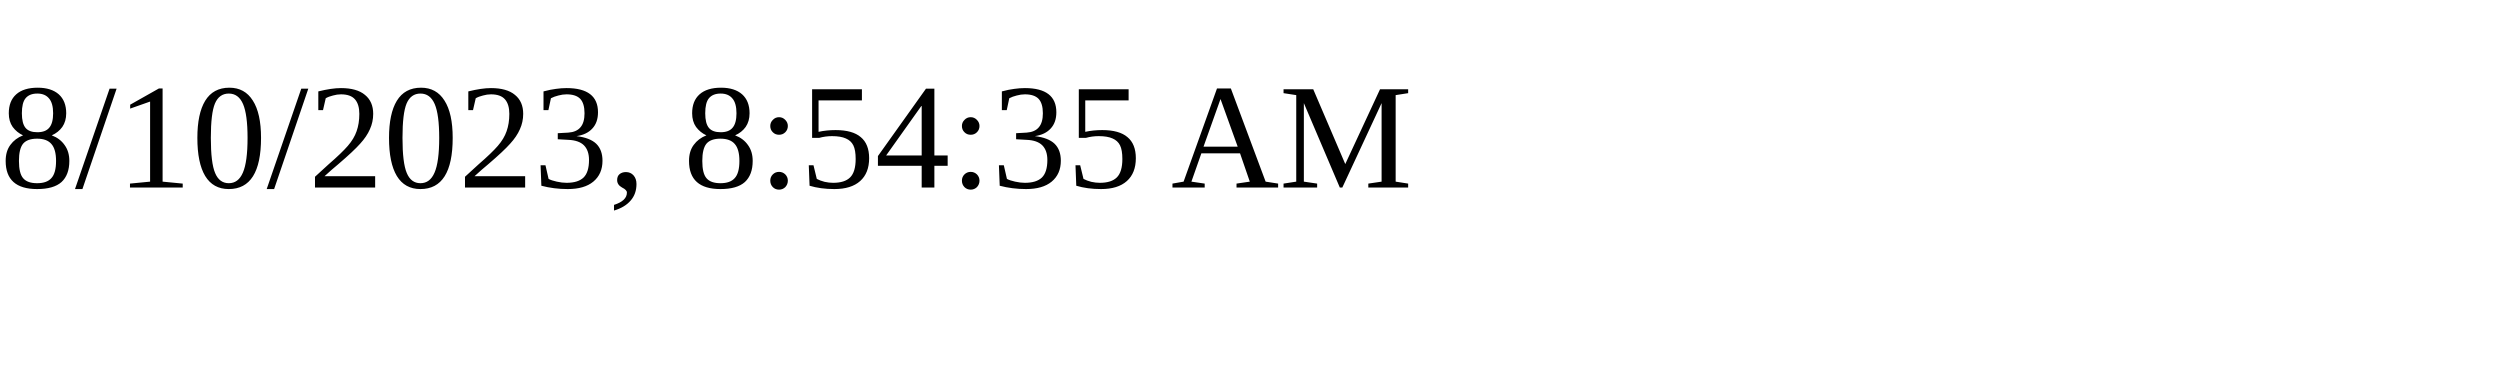
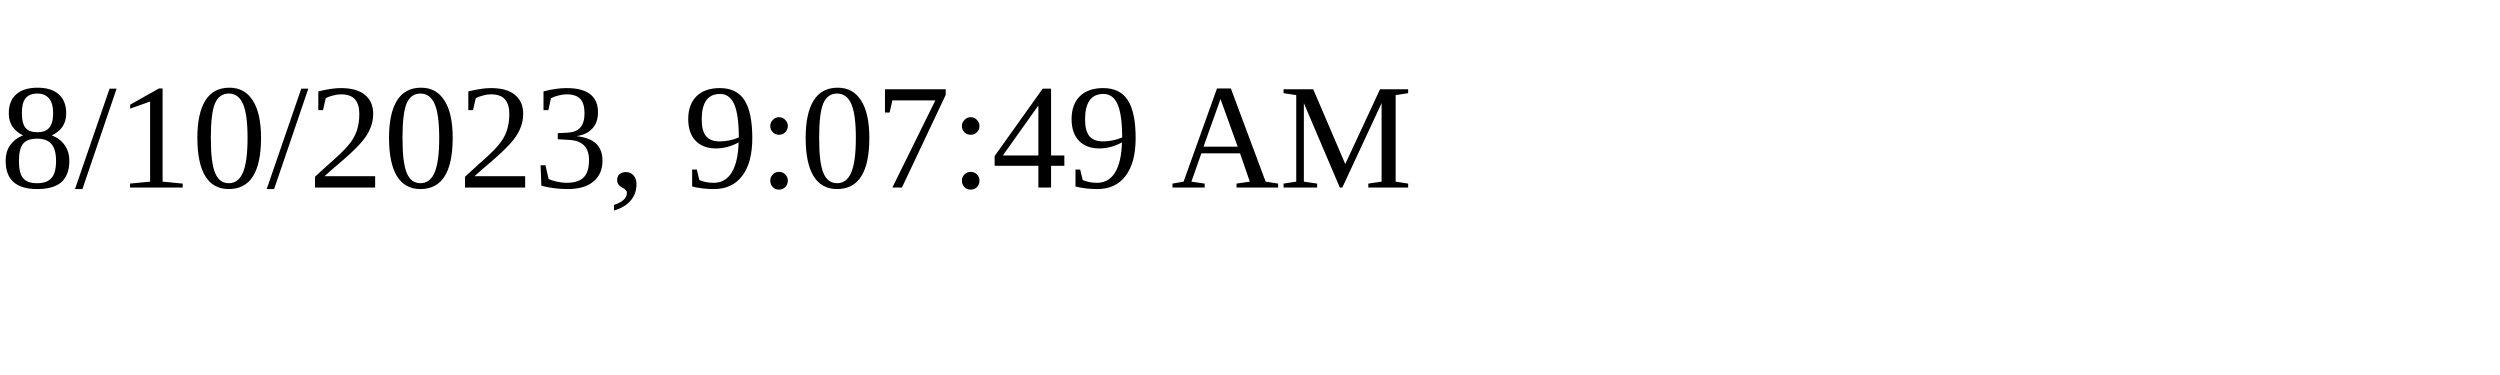
<svg xmlns="http://www.w3.org/2000/svg" height="30" width="200">
-   <text x="0" y="15">8/10/2023, 8:54:35 AM</text>
+   <text x="0" y="15">8/10/2023, 9:07:49 AM</text>
</svg>
